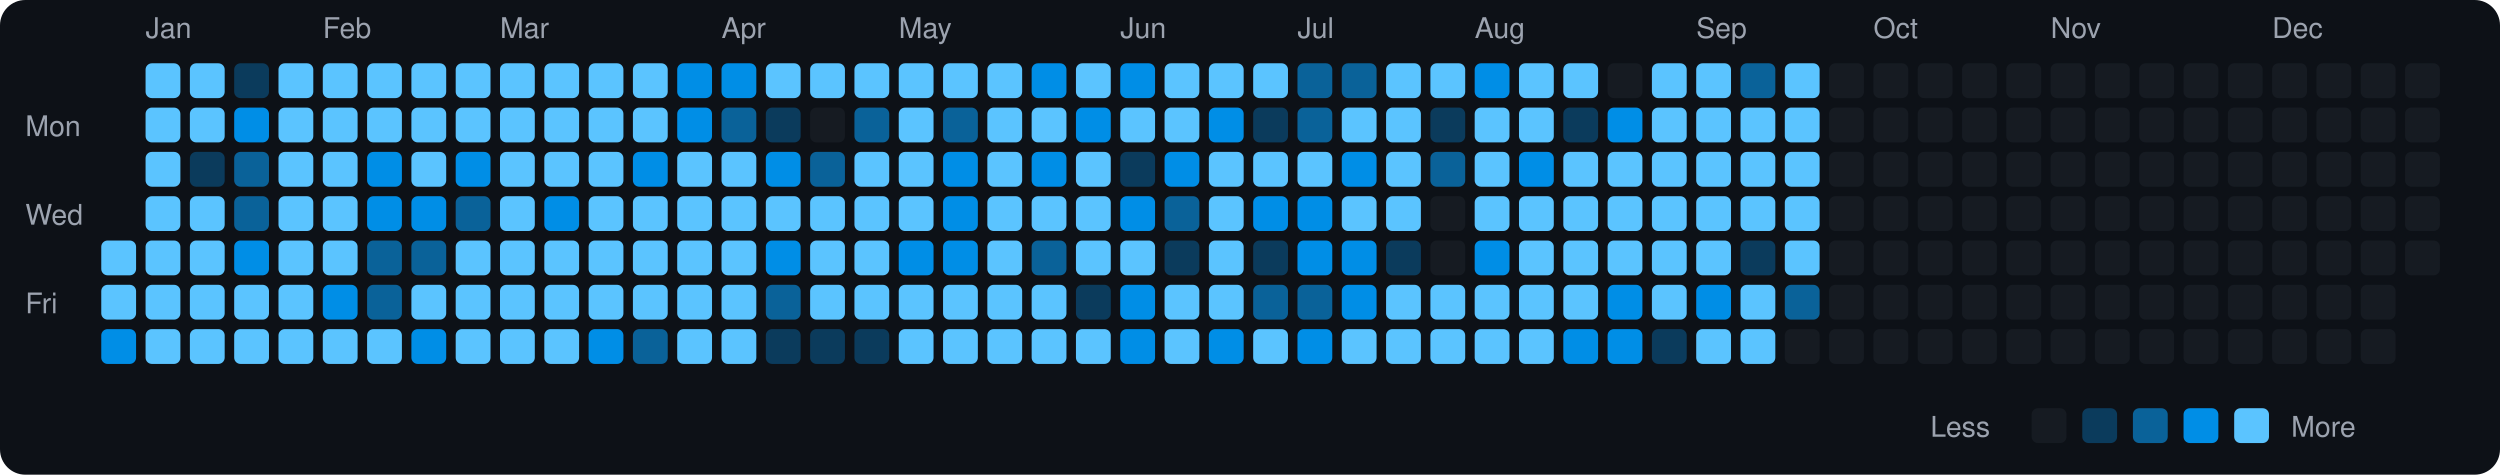
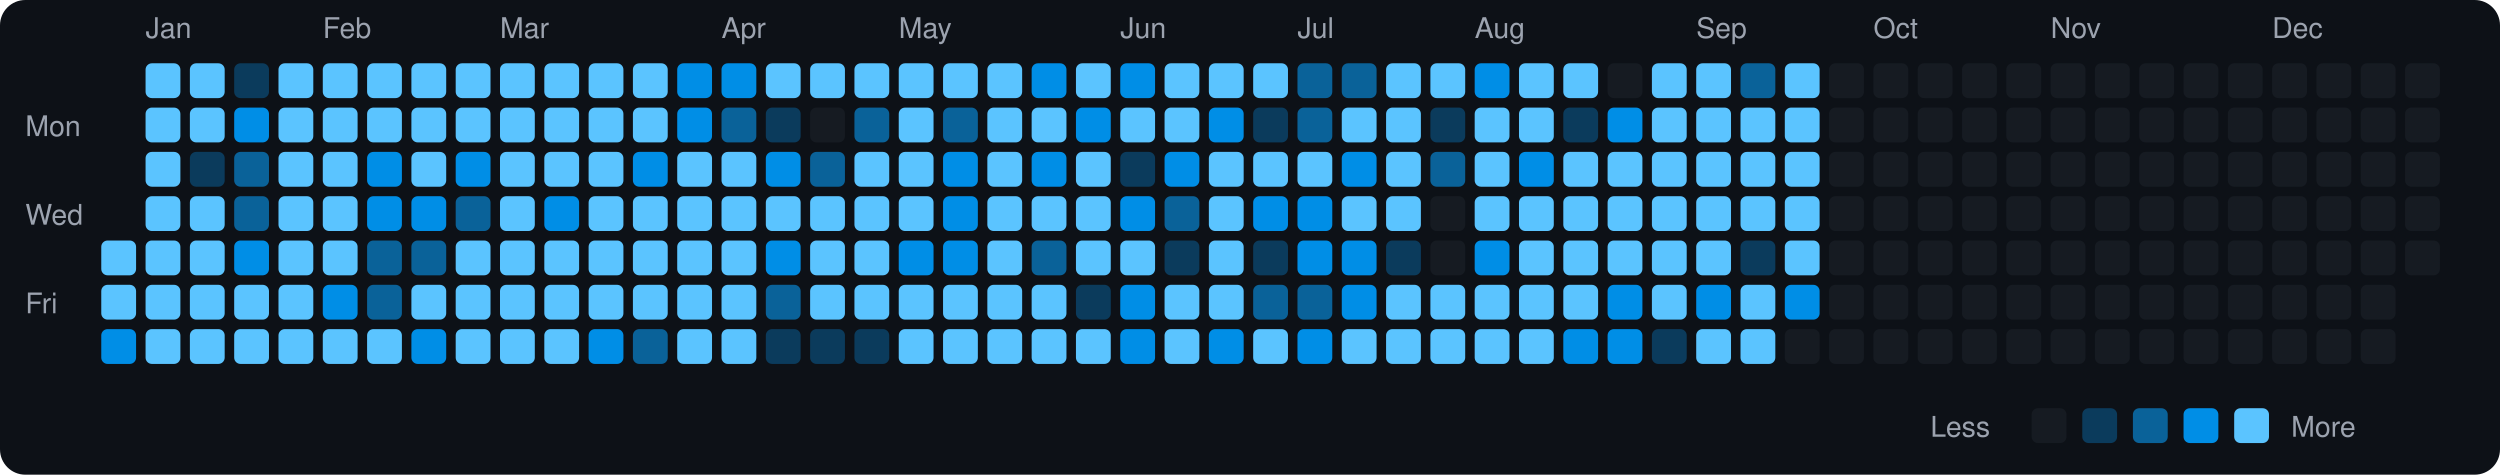
<svg xmlns="http://www.w3.org/2000/svg" viewBox="0 0 790 150" width="790" height="150">
  <rect width="790" height="150" fill="#0d1117" rx="8" ry="8" />
  <text x="8" y="43" fill="#9ca3af" font-size="9" font-family="-apple-system, BlinkMacSystemFont, 'Segoe UI', Helvetica, Arial, sans-serif">Mon</text>
  <text x="8" y="71" fill="#9ca3af" font-size="9" font-family="-apple-system, BlinkMacSystemFont, 'Segoe UI', Helvetica, Arial, sans-serif">Wed</text>
  <text x="8" y="99" fill="#9ca3af" font-size="9" font-family="-apple-system, BlinkMacSystemFont, 'Segoe UI', Helvetica, Arial, sans-serif">Fri</text>
  <rect x="32" y="76" width="11" height="11" rx="2" ry="2" fill="#5bc4ff">
    </rect>
  <rect x="32" y="90" width="11" height="11" rx="2" ry="2" fill="#5bc4ff">
    </rect>
  <rect x="32" y="104" width="11" height="11" rx="2" ry="2" fill="#008ee6">
    </rect>
  <text x="46" y="12" fill="#9ca3af" font-size="9" font-family="-apple-system, BlinkMacSystemFont, 'Segoe UI', Helvetica, Arial, sans-serif">Jan</text>
  <rect x="46" y="20" width="11" height="11" rx="2" ry="2" fill="#5bc4ff">
    </rect>
  <rect x="46" y="34" width="11" height="11" rx="2" ry="2" fill="#5bc4ff">
    </rect>
  <rect x="46" y="48" width="11" height="11" rx="2" ry="2" fill="#5bc4ff">
    </rect>
  <rect x="46" y="62" width="11" height="11" rx="2" ry="2" fill="#5bc4ff">
    </rect>
  <rect x="46" y="76" width="11" height="11" rx="2" ry="2" fill="#5bc4ff">
    </rect>
  <rect x="46" y="90" width="11" height="11" rx="2" ry="2" fill="#5bc4ff">
    </rect>
  <rect x="46" y="104" width="11" height="11" rx="2" ry="2" fill="#5bc4ff">
    </rect>
  <rect x="60" y="20" width="11" height="11" rx="2" ry="2" fill="#5bc4ff">
    </rect>
  <rect x="60" y="34" width="11" height="11" rx="2" ry="2" fill="#5bc4ff">
    </rect>
  <rect x="60" y="48" width="11" height="11" rx="2" ry="2" fill="#0b3b5c">
    </rect>
  <rect x="60" y="62" width="11" height="11" rx="2" ry="2" fill="#5bc4ff">
    </rect>
  <rect x="60" y="76" width="11" height="11" rx="2" ry="2" fill="#5bc4ff">
    </rect>
  <rect x="60" y="90" width="11" height="11" rx="2" ry="2" fill="#5bc4ff">
    </rect>
  <rect x="60" y="104" width="11" height="11" rx="2" ry="2" fill="#5bc4ff">
    </rect>
  <rect x="74" y="20" width="11" height="11" rx="2" ry="2" fill="#0b3b5c">
    </rect>
  <rect x="74" y="34" width="11" height="11" rx="2" ry="2" fill="#008ee6">
    </rect>
  <rect x="74" y="48" width="11" height="11" rx="2" ry="2" fill="#0a6299">
    </rect>
  <rect x="74" y="62" width="11" height="11" rx="2" ry="2" fill="#0a6299">
    </rect>
  <rect x="74" y="76" width="11" height="11" rx="2" ry="2" fill="#008ee6">
    </rect>
  <rect x="74" y="90" width="11" height="11" rx="2" ry="2" fill="#5bc4ff">
    </rect>
  <rect x="74" y="104" width="11" height="11" rx="2" ry="2" fill="#5bc4ff">
    </rect>
  <rect x="88" y="20" width="11" height="11" rx="2" ry="2" fill="#5bc4ff">
    </rect>
  <rect x="88" y="34" width="11" height="11" rx="2" ry="2" fill="#5bc4ff">
    </rect>
  <rect x="88" y="48" width="11" height="11" rx="2" ry="2" fill="#5bc4ff">
    </rect>
  <rect x="88" y="62" width="11" height="11" rx="2" ry="2" fill="#5bc4ff">
    </rect>
  <rect x="88" y="76" width="11" height="11" rx="2" ry="2" fill="#5bc4ff">
    </rect>
  <rect x="88" y="90" width="11" height="11" rx="2" ry="2" fill="#5bc4ff">
    </rect>
  <rect x="88" y="104" width="11" height="11" rx="2" ry="2" fill="#5bc4ff">
    </rect>
  <text x="102" y="12" fill="#9ca3af" font-size="9" font-family="-apple-system, BlinkMacSystemFont, 'Segoe UI', Helvetica, Arial, sans-serif">Feb</text>
  <rect x="102" y="20" width="11" height="11" rx="2" ry="2" fill="#5bc4ff">
    </rect>
  <rect x="102" y="34" width="11" height="11" rx="2" ry="2" fill="#5bc4ff">
    </rect>
  <rect x="102" y="48" width="11" height="11" rx="2" ry="2" fill="#5bc4ff">
    </rect>
  <rect x="102" y="62" width="11" height="11" rx="2" ry="2" fill="#5bc4ff">
    </rect>
  <rect x="102" y="76" width="11" height="11" rx="2" ry="2" fill="#5bc4ff">
    </rect>
  <rect x="102" y="90" width="11" height="11" rx="2" ry="2" fill="#008ee6">
    </rect>
  <rect x="102" y="104" width="11" height="11" rx="2" ry="2" fill="#5bc4ff">
    </rect>
  <rect x="116" y="20" width="11" height="11" rx="2" ry="2" fill="#5bc4ff">
    </rect>
  <rect x="116" y="34" width="11" height="11" rx="2" ry="2" fill="#5bc4ff">
    </rect>
  <rect x="116" y="48" width="11" height="11" rx="2" ry="2" fill="#008ee6">
    </rect>
  <rect x="116" y="62" width="11" height="11" rx="2" ry="2" fill="#008ee6">
    </rect>
  <rect x="116" y="76" width="11" height="11" rx="2" ry="2" fill="#0a6299">
    </rect>
  <rect x="116" y="90" width="11" height="11" rx="2" ry="2" fill="#0a6299">
    </rect>
  <rect x="116" y="104" width="11" height="11" rx="2" ry="2" fill="#5bc4ff">
    </rect>
  <rect x="130" y="20" width="11" height="11" rx="2" ry="2" fill="#5bc4ff">
    </rect>
  <rect x="130" y="34" width="11" height="11" rx="2" ry="2" fill="#5bc4ff">
    </rect>
  <rect x="130" y="48" width="11" height="11" rx="2" ry="2" fill="#5bc4ff">
    </rect>
  <rect x="130" y="62" width="11" height="11" rx="2" ry="2" fill="#008ee6">
    </rect>
  <rect x="130" y="76" width="11" height="11" rx="2" ry="2" fill="#0a6299">
    </rect>
  <rect x="130" y="90" width="11" height="11" rx="2" ry="2" fill="#5bc4ff">
    </rect>
  <rect x="130" y="104" width="11" height="11" rx="2" ry="2" fill="#008ee6">
    </rect>
  <rect x="144" y="20" width="11" height="11" rx="2" ry="2" fill="#5bc4ff">
    </rect>
  <rect x="144" y="34" width="11" height="11" rx="2" ry="2" fill="#5bc4ff">
    </rect>
  <rect x="144" y="48" width="11" height="11" rx="2" ry="2" fill="#008ee6">
    </rect>
  <rect x="144" y="62" width="11" height="11" rx="2" ry="2" fill="#0a6299">
    </rect>
  <rect x="144" y="76" width="11" height="11" rx="2" ry="2" fill="#5bc4ff">
    </rect>
  <rect x="144" y="90" width="11" height="11" rx="2" ry="2" fill="#5bc4ff">
    </rect>
  <rect x="144" y="104" width="11" height="11" rx="2" ry="2" fill="#5bc4ff">
    </rect>
  <text x="158" y="12" fill="#9ca3af" font-size="9" font-family="-apple-system, BlinkMacSystemFont, 'Segoe UI', Helvetica, Arial, sans-serif">Mar</text>
  <rect x="158" y="20" width="11" height="11" rx="2" ry="2" fill="#5bc4ff">
    </rect>
  <rect x="158" y="34" width="11" height="11" rx="2" ry="2" fill="#5bc4ff">
    </rect>
  <rect x="158" y="48" width="11" height="11" rx="2" ry="2" fill="#5bc4ff">
    </rect>
  <rect x="158" y="62" width="11" height="11" rx="2" ry="2" fill="#5bc4ff">
    </rect>
  <rect x="158" y="76" width="11" height="11" rx="2" ry="2" fill="#5bc4ff">
    </rect>
  <rect x="158" y="90" width="11" height="11" rx="2" ry="2" fill="#5bc4ff">
    </rect>
  <rect x="158" y="104" width="11" height="11" rx="2" ry="2" fill="#5bc4ff">
    </rect>
  <rect x="172" y="20" width="11" height="11" rx="2" ry="2" fill="#5bc4ff">
    </rect>
  <rect x="172" y="34" width="11" height="11" rx="2" ry="2" fill="#5bc4ff">
    </rect>
  <rect x="172" y="48" width="11" height="11" rx="2" ry="2" fill="#5bc4ff">
    </rect>
  <rect x="172" y="62" width="11" height="11" rx="2" ry="2" fill="#008ee6">
    </rect>
  <rect x="172" y="76" width="11" height="11" rx="2" ry="2" fill="#5bc4ff">
    </rect>
  <rect x="172" y="90" width="11" height="11" rx="2" ry="2" fill="#5bc4ff">
    </rect>
  <rect x="172" y="104" width="11" height="11" rx="2" ry="2" fill="#5bc4ff">
    </rect>
  <rect x="186" y="20" width="11" height="11" rx="2" ry="2" fill="#5bc4ff">
    </rect>
  <rect x="186" y="34" width="11" height="11" rx="2" ry="2" fill="#5bc4ff">
    </rect>
  <rect x="186" y="48" width="11" height="11" rx="2" ry="2" fill="#5bc4ff">
    </rect>
  <rect x="186" y="62" width="11" height="11" rx="2" ry="2" fill="#5bc4ff">
    </rect>
  <rect x="186" y="76" width="11" height="11" rx="2" ry="2" fill="#5bc4ff">
    </rect>
  <rect x="186" y="90" width="11" height="11" rx="2" ry="2" fill="#5bc4ff">
    </rect>
  <rect x="186" y="104" width="11" height="11" rx="2" ry="2" fill="#008ee6">
    </rect>
  <rect x="200" y="20" width="11" height="11" rx="2" ry="2" fill="#5bc4ff">
    </rect>
  <rect x="200" y="34" width="11" height="11" rx="2" ry="2" fill="#5bc4ff">
    </rect>
  <rect x="200" y="48" width="11" height="11" rx="2" ry="2" fill="#008ee6">
    </rect>
  <rect x="200" y="62" width="11" height="11" rx="2" ry="2" fill="#5bc4ff">
    </rect>
  <rect x="200" y="76" width="11" height="11" rx="2" ry="2" fill="#5bc4ff">
    </rect>
  <rect x="200" y="90" width="11" height="11" rx="2" ry="2" fill="#5bc4ff">
    </rect>
  <rect x="200" y="104" width="11" height="11" rx="2" ry="2" fill="#0a6299">
    </rect>
  <rect x="214" y="20" width="11" height="11" rx="2" ry="2" fill="#008ee6">
    </rect>
  <rect x="214" y="34" width="11" height="11" rx="2" ry="2" fill="#008ee6">
    </rect>
  <rect x="214" y="48" width="11" height="11" rx="2" ry="2" fill="#5bc4ff">
    </rect>
  <rect x="214" y="62" width="11" height="11" rx="2" ry="2" fill="#5bc4ff">
    </rect>
  <rect x="214" y="76" width="11" height="11" rx="2" ry="2" fill="#5bc4ff">
    </rect>
  <rect x="214" y="90" width="11" height="11" rx="2" ry="2" fill="#5bc4ff">
    </rect>
  <rect x="214" y="104" width="11" height="11" rx="2" ry="2" fill="#5bc4ff">
    </rect>
  <text x="228" y="12" fill="#9ca3af" font-size="9" font-family="-apple-system, BlinkMacSystemFont, 'Segoe UI', Helvetica, Arial, sans-serif">Apr</text>
  <rect x="228" y="20" width="11" height="11" rx="2" ry="2" fill="#008ee6">
    </rect>
  <rect x="228" y="34" width="11" height="11" rx="2" ry="2" fill="#0a6299">
    </rect>
  <rect x="228" y="48" width="11" height="11" rx="2" ry="2" fill="#5bc4ff">
    </rect>
  <rect x="228" y="62" width="11" height="11" rx="2" ry="2" fill="#5bc4ff">
    </rect>
  <rect x="228" y="76" width="11" height="11" rx="2" ry="2" fill="#5bc4ff">
    </rect>
  <rect x="228" y="90" width="11" height="11" rx="2" ry="2" fill="#5bc4ff">
    </rect>
  <rect x="228" y="104" width="11" height="11" rx="2" ry="2" fill="#5bc4ff">
    </rect>
  <rect x="242" y="20" width="11" height="11" rx="2" ry="2" fill="#5bc4ff">
    </rect>
  <rect x="242" y="34" width="11" height="11" rx="2" ry="2" fill="#0b3b5c">
    </rect>
  <rect x="242" y="48" width="11" height="11" rx="2" ry="2" fill="#008ee6">
    </rect>
  <rect x="242" y="62" width="11" height="11" rx="2" ry="2" fill="#5bc4ff">
    </rect>
  <rect x="242" y="76" width="11" height="11" rx="2" ry="2" fill="#008ee6">
    </rect>
  <rect x="242" y="90" width="11" height="11" rx="2" ry="2" fill="#0a6299">
    </rect>
  <rect x="242" y="104" width="11" height="11" rx="2" ry="2" fill="#0b3b5c">
    </rect>
  <rect x="256" y="20" width="11" height="11" rx="2" ry="2" fill="#5bc4ff">
    </rect>
  <rect x="256" y="34" width="11" height="11" rx="2" ry="2" fill="#161b22">
    </rect>
  <rect x="256" y="48" width="11" height="11" rx="2" ry="2" fill="#0a6299">
    </rect>
  <rect x="256" y="62" width="11" height="11" rx="2" ry="2" fill="#5bc4ff">
    </rect>
  <rect x="256" y="76" width="11" height="11" rx="2" ry="2" fill="#5bc4ff">
    </rect>
  <rect x="256" y="90" width="11" height="11" rx="2" ry="2" fill="#5bc4ff">
    </rect>
  <rect x="256" y="104" width="11" height="11" rx="2" ry="2" fill="#0b3b5c">
    </rect>
  <rect x="270" y="20" width="11" height="11" rx="2" ry="2" fill="#5bc4ff">
    </rect>
  <rect x="270" y="34" width="11" height="11" rx="2" ry="2" fill="#0a6299">
    </rect>
  <rect x="270" y="48" width="11" height="11" rx="2" ry="2" fill="#5bc4ff">
    </rect>
  <rect x="270" y="62" width="11" height="11" rx="2" ry="2" fill="#5bc4ff">
    </rect>
  <rect x="270" y="76" width="11" height="11" rx="2" ry="2" fill="#5bc4ff">
    </rect>
  <rect x="270" y="90" width="11" height="11" rx="2" ry="2" fill="#5bc4ff">
    </rect>
  <rect x="270" y="104" width="11" height="11" rx="2" ry="2" fill="#0b3b5c">
    </rect>
  <text x="284" y="12" fill="#9ca3af" font-size="9" font-family="-apple-system, BlinkMacSystemFont, 'Segoe UI', Helvetica, Arial, sans-serif">May</text>
  <rect x="284" y="20" width="11" height="11" rx="2" ry="2" fill="#5bc4ff">
    </rect>
  <rect x="284" y="34" width="11" height="11" rx="2" ry="2" fill="#5bc4ff">
    </rect>
  <rect x="284" y="48" width="11" height="11" rx="2" ry="2" fill="#5bc4ff">
    </rect>
  <rect x="284" y="62" width="11" height="11" rx="2" ry="2" fill="#5bc4ff">
    </rect>
  <rect x="284" y="76" width="11" height="11" rx="2" ry="2" fill="#008ee6">
    </rect>
  <rect x="284" y="90" width="11" height="11" rx="2" ry="2" fill="#5bc4ff">
    </rect>
  <rect x="284" y="104" width="11" height="11" rx="2" ry="2" fill="#5bc4ff">
    </rect>
  <rect x="298" y="20" width="11" height="11" rx="2" ry="2" fill="#5bc4ff">
    </rect>
  <rect x="298" y="34" width="11" height="11" rx="2" ry="2" fill="#0a6299">
    </rect>
  <rect x="298" y="48" width="11" height="11" rx="2" ry="2" fill="#008ee6">
    </rect>
  <rect x="298" y="62" width="11" height="11" rx="2" ry="2" fill="#008ee6">
    </rect>
  <rect x="298" y="76" width="11" height="11" rx="2" ry="2" fill="#008ee6">
    </rect>
  <rect x="298" y="90" width="11" height="11" rx="2" ry="2" fill="#5bc4ff">
    </rect>
  <rect x="298" y="104" width="11" height="11" rx="2" ry="2" fill="#5bc4ff">
    </rect>
  <rect x="312" y="20" width="11" height="11" rx="2" ry="2" fill="#5bc4ff">
    </rect>
  <rect x="312" y="34" width="11" height="11" rx="2" ry="2" fill="#5bc4ff">
    </rect>
  <rect x="312" y="48" width="11" height="11" rx="2" ry="2" fill="#5bc4ff">
    </rect>
  <rect x="312" y="62" width="11" height="11" rx="2" ry="2" fill="#5bc4ff">
    </rect>
  <rect x="312" y="76" width="11" height="11" rx="2" ry="2" fill="#5bc4ff">
    </rect>
  <rect x="312" y="90" width="11" height="11" rx="2" ry="2" fill="#5bc4ff">
    </rect>
  <rect x="312" y="104" width="11" height="11" rx="2" ry="2" fill="#5bc4ff">
    </rect>
  <rect x="326" y="20" width="11" height="11" rx="2" ry="2" fill="#008ee6">
    </rect>
  <rect x="326" y="34" width="11" height="11" rx="2" ry="2" fill="#5bc4ff">
    </rect>
  <rect x="326" y="48" width="11" height="11" rx="2" ry="2" fill="#008ee6">
    </rect>
  <rect x="326" y="62" width="11" height="11" rx="2" ry="2" fill="#5bc4ff">
    </rect>
  <rect x="326" y="76" width="11" height="11" rx="2" ry="2" fill="#0a6299">
    </rect>
  <rect x="326" y="90" width="11" height="11" rx="2" ry="2" fill="#5bc4ff">
    </rect>
  <rect x="326" y="104" width="11" height="11" rx="2" ry="2" fill="#5bc4ff">
    </rect>
  <rect x="340" y="20" width="11" height="11" rx="2" ry="2" fill="#5bc4ff">
    </rect>
  <rect x="340" y="34" width="11" height="11" rx="2" ry="2" fill="#008ee6">
    </rect>
  <rect x="340" y="48" width="11" height="11" rx="2" ry="2" fill="#5bc4ff">
    </rect>
  <rect x="340" y="62" width="11" height="11" rx="2" ry="2" fill="#5bc4ff">
    </rect>
  <rect x="340" y="76" width="11" height="11" rx="2" ry="2" fill="#5bc4ff">
    </rect>
  <rect x="340" y="90" width="11" height="11" rx="2" ry="2" fill="#0b3b5c">
    </rect>
  <rect x="340" y="104" width="11" height="11" rx="2" ry="2" fill="#5bc4ff">
    </rect>
  <text x="354" y="12" fill="#9ca3af" font-size="9" font-family="-apple-system, BlinkMacSystemFont, 'Segoe UI', Helvetica, Arial, sans-serif">Jun</text>
  <rect x="354" y="20" width="11" height="11" rx="2" ry="2" fill="#008ee6">
    </rect>
  <rect x="354" y="34" width="11" height="11" rx="2" ry="2" fill="#5bc4ff">
    </rect>
  <rect x="354" y="48" width="11" height="11" rx="2" ry="2" fill="#0b3b5c">
    </rect>
  <rect x="354" y="62" width="11" height="11" rx="2" ry="2" fill="#008ee6">
    </rect>
  <rect x="354" y="76" width="11" height="11" rx="2" ry="2" fill="#5bc4ff">
    </rect>
  <rect x="354" y="90" width="11" height="11" rx="2" ry="2" fill="#008ee6">
    </rect>
  <rect x="354" y="104" width="11" height="11" rx="2" ry="2" fill="#008ee6">
    </rect>
  <rect x="368" y="20" width="11" height="11" rx="2" ry="2" fill="#5bc4ff">
    </rect>
  <rect x="368" y="34" width="11" height="11" rx="2" ry="2" fill="#5bc4ff">
    </rect>
  <rect x="368" y="48" width="11" height="11" rx="2" ry="2" fill="#008ee6">
    </rect>
  <rect x="368" y="62" width="11" height="11" rx="2" ry="2" fill="#0a6299">
    </rect>
  <rect x="368" y="76" width="11" height="11" rx="2" ry="2" fill="#0b3b5c">
    </rect>
  <rect x="368" y="90" width="11" height="11" rx="2" ry="2" fill="#5bc4ff">
    </rect>
  <rect x="368" y="104" width="11" height="11" rx="2" ry="2" fill="#5bc4ff">
    </rect>
  <rect x="382" y="20" width="11" height="11" rx="2" ry="2" fill="#5bc4ff">
    </rect>
  <rect x="382" y="34" width="11" height="11" rx="2" ry="2" fill="#008ee6">
    </rect>
  <rect x="382" y="48" width="11" height="11" rx="2" ry="2" fill="#5bc4ff">
    </rect>
  <rect x="382" y="62" width="11" height="11" rx="2" ry="2" fill="#5bc4ff">
    </rect>
  <rect x="382" y="76" width="11" height="11" rx="2" ry="2" fill="#5bc4ff">
    </rect>
  <rect x="382" y="90" width="11" height="11" rx="2" ry="2" fill="#5bc4ff">
    </rect>
  <rect x="382" y="104" width="11" height="11" rx="2" ry="2" fill="#008ee6">
    </rect>
  <rect x="396" y="20" width="11" height="11" rx="2" ry="2" fill="#5bc4ff">
    </rect>
  <rect x="396" y="34" width="11" height="11" rx="2" ry="2" fill="#0b3b5c">
    </rect>
  <rect x="396" y="48" width="11" height="11" rx="2" ry="2" fill="#5bc4ff">
    </rect>
  <rect x="396" y="62" width="11" height="11" rx="2" ry="2" fill="#008ee6">
    </rect>
  <rect x="396" y="76" width="11" height="11" rx="2" ry="2" fill="#0b3b5c">
    </rect>
  <rect x="396" y="90" width="11" height="11" rx="2" ry="2" fill="#0a6299">
    </rect>
  <rect x="396" y="104" width="11" height="11" rx="2" ry="2" fill="#5bc4ff">
    </rect>
  <text x="410" y="12" fill="#9ca3af" font-size="9" font-family="-apple-system, BlinkMacSystemFont, 'Segoe UI', Helvetica, Arial, sans-serif">Jul</text>
  <rect x="410" y="20" width="11" height="11" rx="2" ry="2" fill="#0a6299">
    </rect>
  <rect x="410" y="34" width="11" height="11" rx="2" ry="2" fill="#0a6299">
    </rect>
  <rect x="410" y="48" width="11" height="11" rx="2" ry="2" fill="#5bc4ff">
    </rect>
  <rect x="410" y="62" width="11" height="11" rx="2" ry="2" fill="#008ee6">
    </rect>
  <rect x="410" y="76" width="11" height="11" rx="2" ry="2" fill="#008ee6">
    </rect>
  <rect x="410" y="90" width="11" height="11" rx="2" ry="2" fill="#0a6299">
    </rect>
  <rect x="410" y="104" width="11" height="11" rx="2" ry="2" fill="#008ee6">
    </rect>
  <rect x="424" y="20" width="11" height="11" rx="2" ry="2" fill="#0a6299">
    </rect>
  <rect x="424" y="34" width="11" height="11" rx="2" ry="2" fill="#5bc4ff">
    </rect>
  <rect x="424" y="48" width="11" height="11" rx="2" ry="2" fill="#008ee6">
    </rect>
  <rect x="424" y="62" width="11" height="11" rx="2" ry="2" fill="#5bc4ff">
    </rect>
  <rect x="424" y="76" width="11" height="11" rx="2" ry="2" fill="#008ee6">
    </rect>
  <rect x="424" y="90" width="11" height="11" rx="2" ry="2" fill="#008ee6">
    </rect>
  <rect x="424" y="104" width="11" height="11" rx="2" ry="2" fill="#5bc4ff">
    </rect>
  <rect x="438" y="20" width="11" height="11" rx="2" ry="2" fill="#5bc4ff">
    </rect>
  <rect x="438" y="34" width="11" height="11" rx="2" ry="2" fill="#5bc4ff">
    </rect>
  <rect x="438" y="48" width="11" height="11" rx="2" ry="2" fill="#5bc4ff">
    </rect>
  <rect x="438" y="62" width="11" height="11" rx="2" ry="2" fill="#5bc4ff">
    </rect>
  <rect x="438" y="76" width="11" height="11" rx="2" ry="2" fill="#0b3b5c">
    </rect>
  <rect x="438" y="90" width="11" height="11" rx="2" ry="2" fill="#5bc4ff">
    </rect>
  <rect x="438" y="104" width="11" height="11" rx="2" ry="2" fill="#5bc4ff">
    </rect>
  <rect x="452" y="20" width="11" height="11" rx="2" ry="2" fill="#5bc4ff">
    </rect>
  <rect x="452" y="34" width="11" height="11" rx="2" ry="2" fill="#0b3b5c">
    </rect>
  <rect x="452" y="48" width="11" height="11" rx="2" ry="2" fill="#0a6299">
    </rect>
  <rect x="452" y="62" width="11" height="11" rx="2" ry="2" fill="#161b22">
    </rect>
  <rect x="452" y="76" width="11" height="11" rx="2" ry="2" fill="#161b22">
    </rect>
  <rect x="452" y="90" width="11" height="11" rx="2" ry="2" fill="#5bc4ff">
    </rect>
  <rect x="452" y="104" width="11" height="11" rx="2" ry="2" fill="#5bc4ff">
    </rect>
  <text x="466" y="12" fill="#9ca3af" font-size="9" font-family="-apple-system, BlinkMacSystemFont, 'Segoe UI', Helvetica, Arial, sans-serif">Aug</text>
  <rect x="466" y="20" width="11" height="11" rx="2" ry="2" fill="#008ee6">
    </rect>
  <rect x="466" y="34" width="11" height="11" rx="2" ry="2" fill="#5bc4ff">
    </rect>
  <rect x="466" y="48" width="11" height="11" rx="2" ry="2" fill="#5bc4ff">
    </rect>
  <rect x="466" y="62" width="11" height="11" rx="2" ry="2" fill="#5bc4ff">
    </rect>
  <rect x="466" y="76" width="11" height="11" rx="2" ry="2" fill="#008ee6">
    </rect>
  <rect x="466" y="90" width="11" height="11" rx="2" ry="2" fill="#5bc4ff">
    </rect>
  <rect x="466" y="104" width="11" height="11" rx="2" ry="2" fill="#5bc4ff">
    </rect>
  <rect x="480" y="20" width="11" height="11" rx="2" ry="2" fill="#5bc4ff">
    </rect>
  <rect x="480" y="34" width="11" height="11" rx="2" ry="2" fill="#5bc4ff">
    </rect>
  <rect x="480" y="48" width="11" height="11" rx="2" ry="2" fill="#008ee6">
    </rect>
  <rect x="480" y="62" width="11" height="11" rx="2" ry="2" fill="#5bc4ff">
    </rect>
  <rect x="480" y="76" width="11" height="11" rx="2" ry="2" fill="#5bc4ff">
    </rect>
  <rect x="480" y="90" width="11" height="11" rx="2" ry="2" fill="#5bc4ff">
    </rect>
  <rect x="480" y="104" width="11" height="11" rx="2" ry="2" fill="#5bc4ff">
    </rect>
  <rect x="494" y="20" width="11" height="11" rx="2" ry="2" fill="#5bc4ff">
    </rect>
  <rect x="494" y="34" width="11" height="11" rx="2" ry="2" fill="#0b3b5c">
    </rect>
  <rect x="494" y="48" width="11" height="11" rx="2" ry="2" fill="#5bc4ff">
    </rect>
  <rect x="494" y="62" width="11" height="11" rx="2" ry="2" fill="#5bc4ff">
    </rect>
  <rect x="494" y="76" width="11" height="11" rx="2" ry="2" fill="#5bc4ff">
    </rect>
  <rect x="494" y="90" width="11" height="11" rx="2" ry="2" fill="#5bc4ff">
    </rect>
  <rect x="494" y="104" width="11" height="11" rx="2" ry="2" fill="#008ee6">
    </rect>
  <rect x="508" y="20" width="11" height="11" rx="2" ry="2" fill="#161b22">
    </rect>
  <rect x="508" y="34" width="11" height="11" rx="2" ry="2" fill="#008ee6">
    </rect>
  <rect x="508" y="48" width="11" height="11" rx="2" ry="2" fill="#5bc4ff">
    </rect>
  <rect x="508" y="62" width="11" height="11" rx="2" ry="2" fill="#5bc4ff">
    </rect>
  <rect x="508" y="76" width="11" height="11" rx="2" ry="2" fill="#5bc4ff">
    </rect>
  <rect x="508" y="90" width="11" height="11" rx="2" ry="2" fill="#008ee6">
    </rect>
  <rect x="508" y="104" width="11" height="11" rx="2" ry="2" fill="#008ee6">
    </rect>
  <rect x="522" y="20" width="11" height="11" rx="2" ry="2" fill="#5bc4ff">
    </rect>
  <rect x="522" y="34" width="11" height="11" rx="2" ry="2" fill="#5bc4ff">
    </rect>
  <rect x="522" y="48" width="11" height="11" rx="2" ry="2" fill="#5bc4ff">
    </rect>
  <rect x="522" y="62" width="11" height="11" rx="2" ry="2" fill="#5bc4ff">
    </rect>
  <rect x="522" y="76" width="11" height="11" rx="2" ry="2" fill="#5bc4ff">
    </rect>
  <rect x="522" y="90" width="11" height="11" rx="2" ry="2" fill="#5bc4ff">
    </rect>
  <rect x="522" y="104" width="11" height="11" rx="2" ry="2" fill="#0b3b5c">
    </rect>
  <text x="536" y="12" fill="#9ca3af" font-size="9" font-family="-apple-system, BlinkMacSystemFont, 'Segoe UI', Helvetica, Arial, sans-serif">Sep</text>
  <rect x="536" y="20" width="11" height="11" rx="2" ry="2" fill="#5bc4ff">
    </rect>
  <rect x="536" y="34" width="11" height="11" rx="2" ry="2" fill="#5bc4ff">
    </rect>
  <rect x="536" y="48" width="11" height="11" rx="2" ry="2" fill="#5bc4ff">
    </rect>
  <rect x="536" y="62" width="11" height="11" rx="2" ry="2" fill="#5bc4ff">
    </rect>
  <rect x="536" y="76" width="11" height="11" rx="2" ry="2" fill="#5bc4ff">
    </rect>
  <rect x="536" y="90" width="11" height="11" rx="2" ry="2" fill="#008ee6">
    </rect>
  <rect x="536" y="104" width="11" height="11" rx="2" ry="2" fill="#5bc4ff">
    </rect>
  <rect x="550" y="20" width="11" height="11" rx="2" ry="2" fill="#0a6299">
    </rect>
  <rect x="550" y="34" width="11" height="11" rx="2" ry="2" fill="#5bc4ff">
    </rect>
  <rect x="550" y="48" width="11" height="11" rx="2" ry="2" fill="#5bc4ff">
    </rect>
  <rect x="550" y="62" width="11" height="11" rx="2" ry="2" fill="#5bc4ff">
    </rect>
  <rect x="550" y="76" width="11" height="11" rx="2" ry="2" fill="#0b3b5c">
    </rect>
  <rect x="550" y="90" width="11" height="11" rx="2" ry="2" fill="#5bc4ff">
    </rect>
  <rect x="550" y="104" width="11" height="11" rx="2" ry="2" fill="#5bc4ff">
    </rect>
  <rect x="564" y="20" width="11" height="11" rx="2" ry="2" fill="#5bc4ff">
    </rect>
  <rect x="564" y="34" width="11" height="11" rx="2" ry="2" fill="#5bc4ff">
    </rect>
  <rect x="564" y="48" width="11" height="11" rx="2" ry="2" fill="#5bc4ff">
    </rect>
  <rect x="564" y="62" width="11" height="11" rx="2" ry="2" fill="#5bc4ff">
    </rect>
  <rect x="564" y="76" width="11" height="11" rx="2" ry="2" fill="#5bc4ff">
    </rect>
-   <rect x="564" y="90" width="11" height="11" rx="2" ry="2" fill="#0a6299">
+   <rect x="564" y="90" width="11" height="11" rx="2" ry="2" fill="#008ee6">
    </rect>
  <rect x="564" y="104" width="11" height="11" rx="2" ry="2" fill="#161b22">
    </rect>
  <rect x="578" y="20" width="11" height="11" rx="2" ry="2" fill="#161b22">
    </rect>
  <rect x="578" y="34" width="11" height="11" rx="2" ry="2" fill="#161b22">
    </rect>
  <rect x="578" y="48" width="11" height="11" rx="2" ry="2" fill="#161b22">
    </rect>
  <rect x="578" y="62" width="11" height="11" rx="2" ry="2" fill="#161b22">
    </rect>
  <rect x="578" y="76" width="11" height="11" rx="2" ry="2" fill="#161b22">
    </rect>
  <rect x="578" y="90" width="11" height="11" rx="2" ry="2" fill="#161b22">
    </rect>
  <rect x="578" y="104" width="11" height="11" rx="2" ry="2" fill="#161b22">
    </rect>
  <text x="592" y="12" fill="#9ca3af" font-size="9" font-family="-apple-system, BlinkMacSystemFont, 'Segoe UI', Helvetica, Arial, sans-serif">Oct</text>
  <rect x="592" y="20" width="11" height="11" rx="2" ry="2" fill="#161b22">
    </rect>
  <rect x="592" y="34" width="11" height="11" rx="2" ry="2" fill="#161b22">
    </rect>
  <rect x="592" y="48" width="11" height="11" rx="2" ry="2" fill="#161b22">
    </rect>
  <rect x="592" y="62" width="11" height="11" rx="2" ry="2" fill="#161b22">
    </rect>
  <rect x="592" y="76" width="11" height="11" rx="2" ry="2" fill="#161b22">
    </rect>
  <rect x="592" y="90" width="11" height="11" rx="2" ry="2" fill="#161b22">
    </rect>
  <rect x="592" y="104" width="11" height="11" rx="2" ry="2" fill="#161b22">
    </rect>
  <rect x="606" y="20" width="11" height="11" rx="2" ry="2" fill="#161b22">
    </rect>
  <rect x="606" y="34" width="11" height="11" rx="2" ry="2" fill="#161b22">
    </rect>
  <rect x="606" y="48" width="11" height="11" rx="2" ry="2" fill="#161b22">
    </rect>
  <rect x="606" y="62" width="11" height="11" rx="2" ry="2" fill="#161b22">
    </rect>
  <rect x="606" y="76" width="11" height="11" rx="2" ry="2" fill="#161b22">
    </rect>
  <rect x="606" y="90" width="11" height="11" rx="2" ry="2" fill="#161b22">
    </rect>
  <rect x="606" y="104" width="11" height="11" rx="2" ry="2" fill="#161b22">
    </rect>
  <rect x="620" y="20" width="11" height="11" rx="2" ry="2" fill="#161b22">
    </rect>
  <rect x="620" y="34" width="11" height="11" rx="2" ry="2" fill="#161b22">
    </rect>
  <rect x="620" y="48" width="11" height="11" rx="2" ry="2" fill="#161b22">
    </rect>
  <rect x="620" y="62" width="11" height="11" rx="2" ry="2" fill="#161b22">
    </rect>
  <rect x="620" y="76" width="11" height="11" rx="2" ry="2" fill="#161b22">
    </rect>
  <rect x="620" y="90" width="11" height="11" rx="2" ry="2" fill="#161b22">
    </rect>
  <rect x="620" y="104" width="11" height="11" rx="2" ry="2" fill="#161b22">
    </rect>
  <rect x="634" y="20" width="11" height="11" rx="2" ry="2" fill="#161b22">
    </rect>
  <rect x="634" y="34" width="11" height="11" rx="2" ry="2" fill="#161b22">
    </rect>
  <rect x="634" y="48" width="11" height="11" rx="2" ry="2" fill="#161b22">
    </rect>
  <rect x="634" y="62" width="11" height="11" rx="2" ry="2" fill="#161b22">
    </rect>
  <rect x="634" y="76" width="11" height="11" rx="2" ry="2" fill="#161b22">
    </rect>
  <rect x="634" y="90" width="11" height="11" rx="2" ry="2" fill="#161b22">
    </rect>
  <rect x="634" y="104" width="11" height="11" rx="2" ry="2" fill="#161b22">
    </rect>
  <text x="648" y="12" fill="#9ca3af" font-size="9" font-family="-apple-system, BlinkMacSystemFont, 'Segoe UI', Helvetica, Arial, sans-serif">Nov</text>
  <rect x="648" y="20" width="11" height="11" rx="2" ry="2" fill="#161b22">
    </rect>
  <rect x="648" y="34" width="11" height="11" rx="2" ry="2" fill="#161b22">
    </rect>
  <rect x="648" y="48" width="11" height="11" rx="2" ry="2" fill="#161b22">
    </rect>
  <rect x="648" y="62" width="11" height="11" rx="2" ry="2" fill="#161b22">
    </rect>
  <rect x="648" y="76" width="11" height="11" rx="2" ry="2" fill="#161b22">
    </rect>
  <rect x="648" y="90" width="11" height="11" rx="2" ry="2" fill="#161b22">
    </rect>
  <rect x="648" y="104" width="11" height="11" rx="2" ry="2" fill="#161b22">
    </rect>
  <rect x="662" y="20" width="11" height="11" rx="2" ry="2" fill="#161b22">
    </rect>
  <rect x="662" y="34" width="11" height="11" rx="2" ry="2" fill="#161b22">
    </rect>
  <rect x="662" y="48" width="11" height="11" rx="2" ry="2" fill="#161b22">
    </rect>
  <rect x="662" y="62" width="11" height="11" rx="2" ry="2" fill="#161b22">
    </rect>
  <rect x="662" y="76" width="11" height="11" rx="2" ry="2" fill="#161b22">
    </rect>
  <rect x="662" y="90" width="11" height="11" rx="2" ry="2" fill="#161b22">
    </rect>
  <rect x="662" y="104" width="11" height="11" rx="2" ry="2" fill="#161b22">
    </rect>
  <rect x="676" y="20" width="11" height="11" rx="2" ry="2" fill="#161b22">
    </rect>
  <rect x="676" y="34" width="11" height="11" rx="2" ry="2" fill="#161b22">
    </rect>
  <rect x="676" y="48" width="11" height="11" rx="2" ry="2" fill="#161b22">
    </rect>
  <rect x="676" y="62" width="11" height="11" rx="2" ry="2" fill="#161b22">
    </rect>
  <rect x="676" y="76" width="11" height="11" rx="2" ry="2" fill="#161b22">
    </rect>
  <rect x="676" y="90" width="11" height="11" rx="2" ry="2" fill="#161b22">
    </rect>
  <rect x="676" y="104" width="11" height="11" rx="2" ry="2" fill="#161b22">
    </rect>
  <rect x="690" y="20" width="11" height="11" rx="2" ry="2" fill="#161b22">
    </rect>
  <rect x="690" y="34" width="11" height="11" rx="2" ry="2" fill="#161b22">
    </rect>
  <rect x="690" y="48" width="11" height="11" rx="2" ry="2" fill="#161b22">
    </rect>
  <rect x="690" y="62" width="11" height="11" rx="2" ry="2" fill="#161b22">
    </rect>
  <rect x="690" y="76" width="11" height="11" rx="2" ry="2" fill="#161b22">
    </rect>
  <rect x="690" y="90" width="11" height="11" rx="2" ry="2" fill="#161b22">
    </rect>
  <rect x="690" y="104" width="11" height="11" rx="2" ry="2" fill="#161b22">
    </rect>
  <rect x="704" y="20" width="11" height="11" rx="2" ry="2" fill="#161b22">
    </rect>
  <rect x="704" y="34" width="11" height="11" rx="2" ry="2" fill="#161b22">
    </rect>
  <rect x="704" y="48" width="11" height="11" rx="2" ry="2" fill="#161b22">
    </rect>
  <rect x="704" y="62" width="11" height="11" rx="2" ry="2" fill="#161b22">
    </rect>
  <rect x="704" y="76" width="11" height="11" rx="2" ry="2" fill="#161b22">
    </rect>
  <rect x="704" y="90" width="11" height="11" rx="2" ry="2" fill="#161b22">
    </rect>
  <rect x="704" y="104" width="11" height="11" rx="2" ry="2" fill="#161b22">
    </rect>
  <text x="718" y="12" fill="#9ca3af" font-size="9" font-family="-apple-system, BlinkMacSystemFont, 'Segoe UI', Helvetica, Arial, sans-serif">Dec</text>
  <rect x="718" y="20" width="11" height="11" rx="2" ry="2" fill="#161b22">
    </rect>
  <rect x="718" y="34" width="11" height="11" rx="2" ry="2" fill="#161b22">
    </rect>
  <rect x="718" y="48" width="11" height="11" rx="2" ry="2" fill="#161b22">
    </rect>
  <rect x="718" y="62" width="11" height="11" rx="2" ry="2" fill="#161b22">
    </rect>
  <rect x="718" y="76" width="11" height="11" rx="2" ry="2" fill="#161b22">
    </rect>
  <rect x="718" y="90" width="11" height="11" rx="2" ry="2" fill="#161b22">
    </rect>
  <rect x="718" y="104" width="11" height="11" rx="2" ry="2" fill="#161b22">
    </rect>
  <rect x="732" y="20" width="11" height="11" rx="2" ry="2" fill="#161b22">
    </rect>
  <rect x="732" y="34" width="11" height="11" rx="2" ry="2" fill="#161b22">
    </rect>
  <rect x="732" y="48" width="11" height="11" rx="2" ry="2" fill="#161b22">
    </rect>
  <rect x="732" y="62" width="11" height="11" rx="2" ry="2" fill="#161b22">
    </rect>
  <rect x="732" y="76" width="11" height="11" rx="2" ry="2" fill="#161b22">
    </rect>
  <rect x="732" y="90" width="11" height="11" rx="2" ry="2" fill="#161b22">
    </rect>
  <rect x="732" y="104" width="11" height="11" rx="2" ry="2" fill="#161b22">
    </rect>
  <rect x="746" y="20" width="11" height="11" rx="2" ry="2" fill="#161b22">
    </rect>
  <rect x="746" y="34" width="11" height="11" rx="2" ry="2" fill="#161b22">
    </rect>
  <rect x="746" y="48" width="11" height="11" rx="2" ry="2" fill="#161b22">
    </rect>
  <rect x="746" y="62" width="11" height="11" rx="2" ry="2" fill="#161b22">
    </rect>
  <rect x="746" y="76" width="11" height="11" rx="2" ry="2" fill="#161b22">
    </rect>
  <rect x="746" y="90" width="11" height="11" rx="2" ry="2" fill="#161b22">
    </rect>
  <rect x="746" y="104" width="11" height="11" rx="2" ry="2" fill="#161b22">
    </rect>
  <rect x="760" y="20" width="11" height="11" rx="2" ry="2" fill="#161b22">
    </rect>
  <rect x="760" y="34" width="11" height="11" rx="2" ry="2" fill="#161b22">
    </rect>
  <rect x="760" y="48" width="11" height="11" rx="2" ry="2" fill="#161b22">
    </rect>
  <rect x="760" y="62" width="11" height="11" rx="2" ry="2" fill="#161b22">
    </rect>
  <rect x="760" y="76" width="11" height="11" rx="2" ry="2" fill="#161b22">
    </rect>
  <text x="610" y="138" fill="#9ca3af" font-size="9" font-family="-apple-system, BlinkMacSystemFont, 'Segoe UI', Helvetica, Arial, sans-serif">Less</text>
  <rect x="642" y="129" width="11" height="11" rx="2" ry="2" fill="#161b22" />
  <rect x="658" y="129" width="11" height="11" rx="2" ry="2" fill="#0b3b5c" />
  <rect x="674" y="129" width="11" height="11" rx="2" ry="2" fill="#0a6299" />
  <rect x="690" y="129" width="11" height="11" rx="2" ry="2" fill="#008ee6" />
  <rect x="706" y="129" width="11" height="11" rx="2" ry="2" fill="#5bc4ff" />
  <text x="724" y="138" fill="#9ca3af" font-size="9" font-family="-apple-system, BlinkMacSystemFont, 'Segoe UI', Helvetica, Arial, sans-serif">More</text>
</svg>
